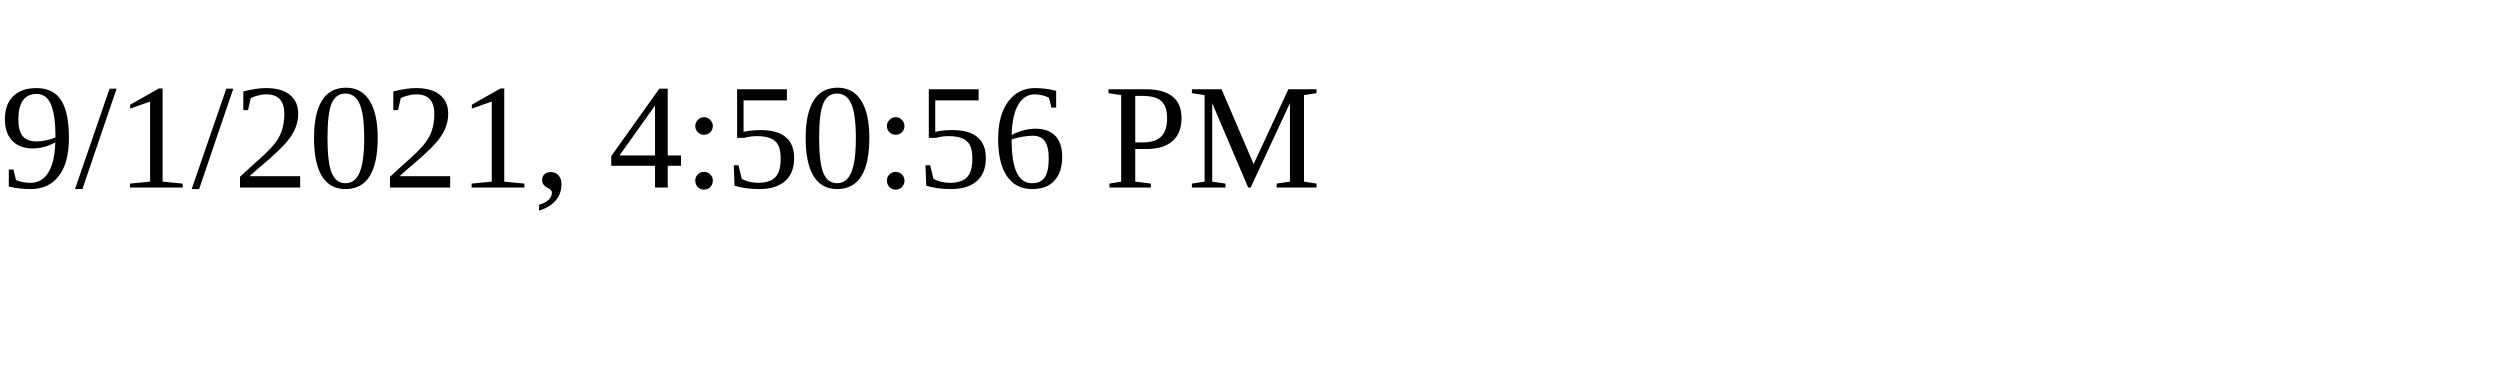
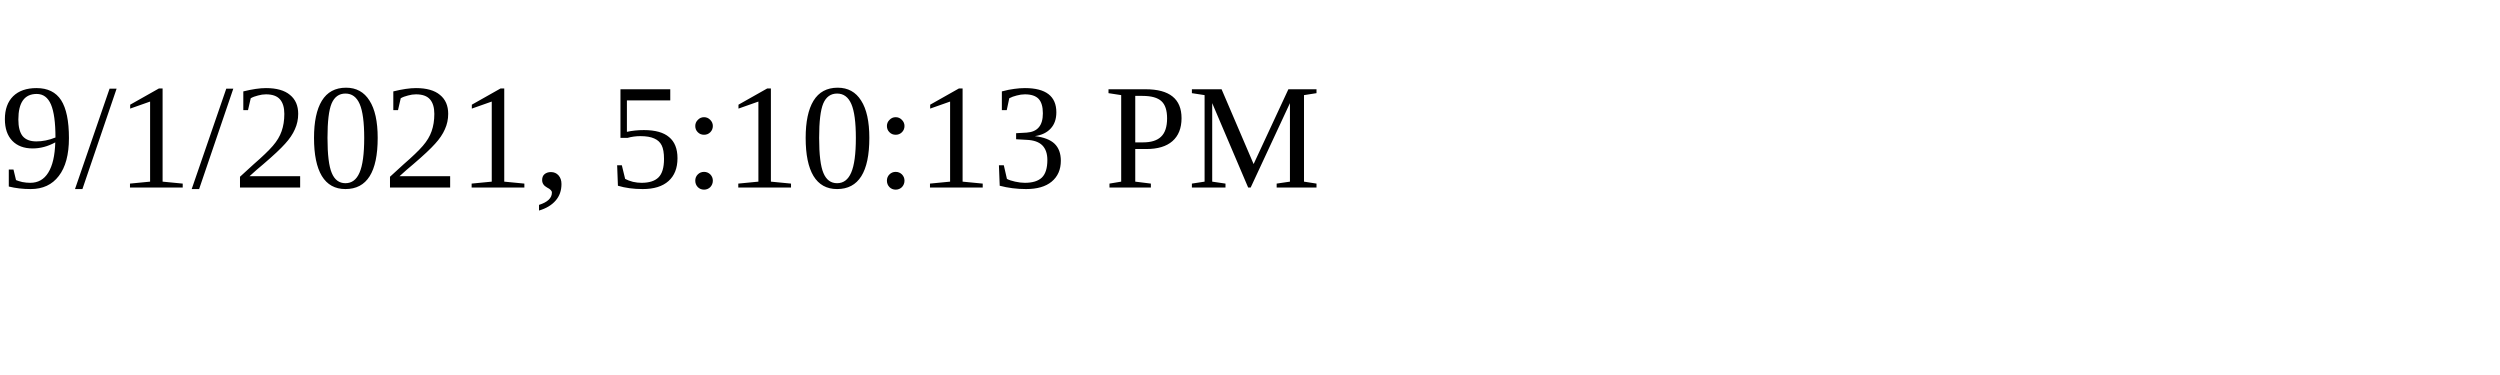
<svg xmlns="http://www.w3.org/2000/svg" height="30" width="200">
-   <text x="0" y="15">9/1/2021, 4:50:56 PM</text>
+   <text x="0" y="15">9/1/2021, 5:10:13 PM</text>
</svg>
